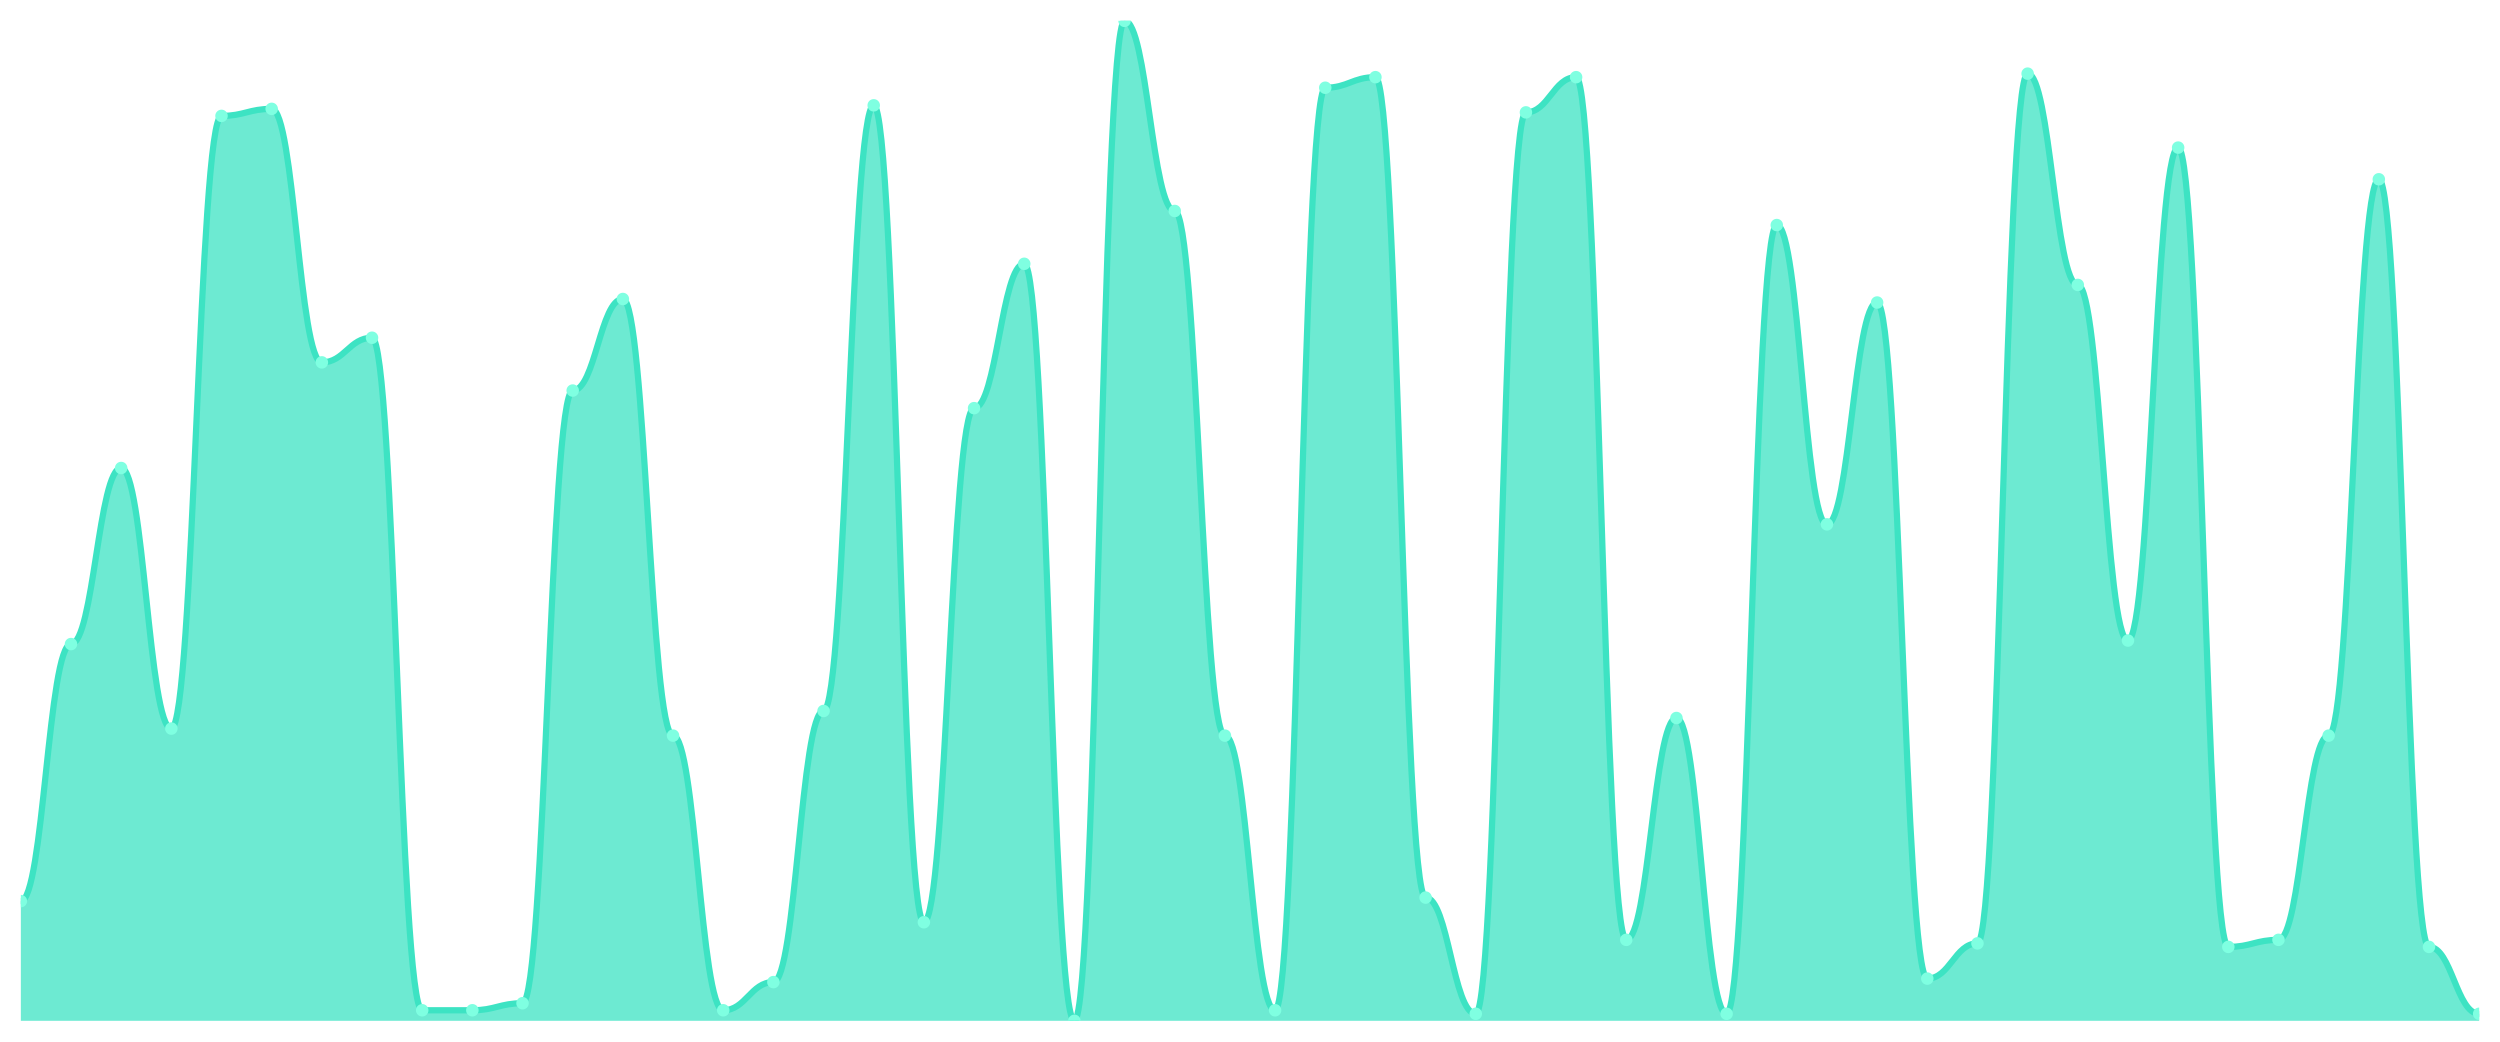
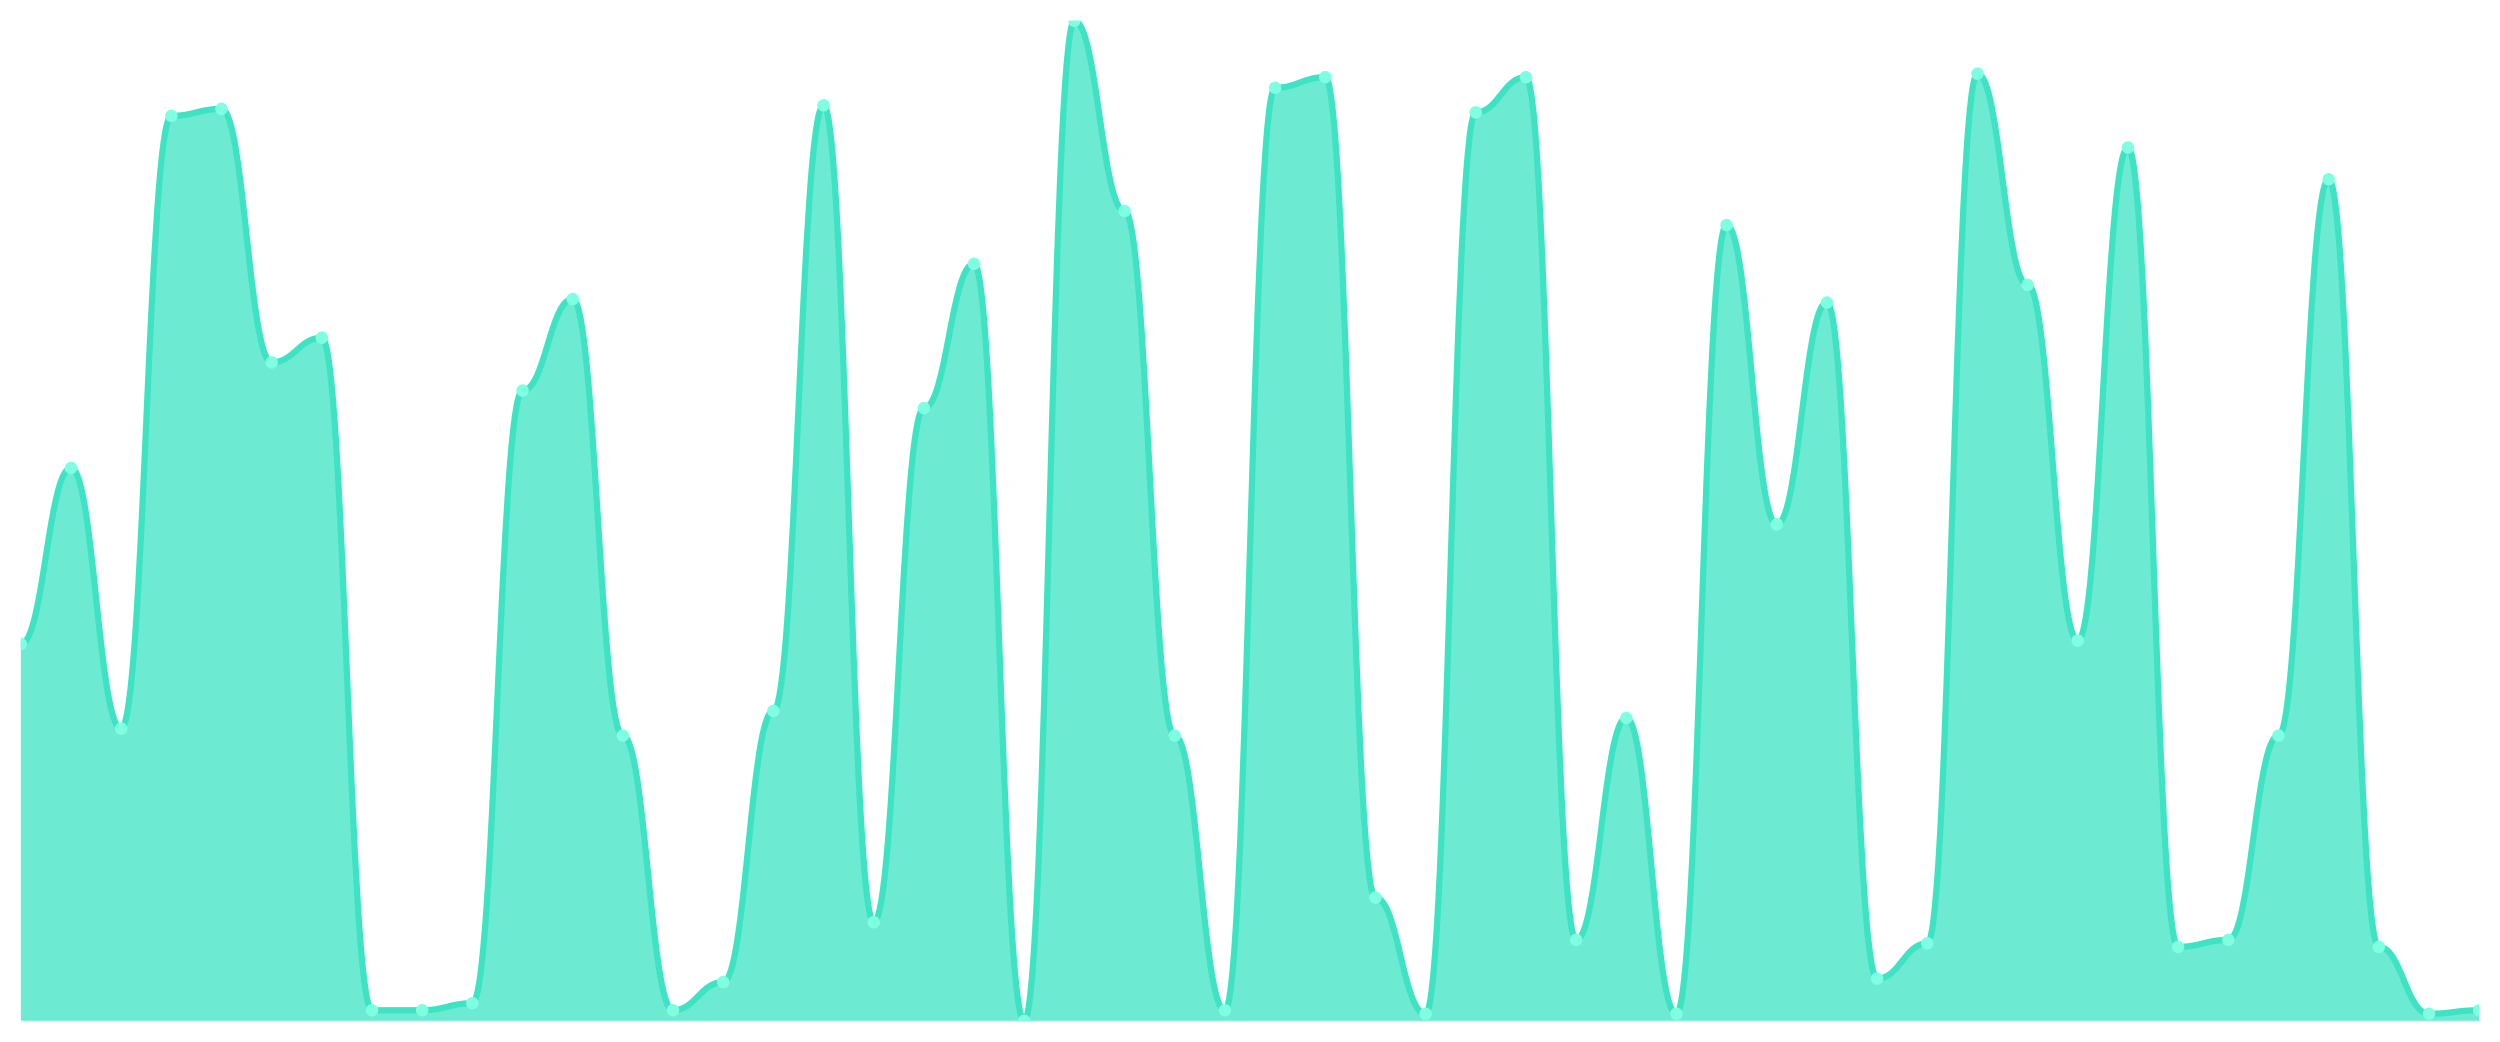
<svg xmlns="http://www.w3.org/2000/svg" viewBox="0 0 1200 500" width="1200" height="500">
  <defs>
    <clipPath id="c">
      <rect x="10" y="10" width="1180" height="480" />
    </clipPath>
  </defs>
  <rect width="1200" height="500" fill="none" />
  <g clip-path="url(#c)">
-     <path d="M 10,490 L 10,432.535 C 20.837,432.535 23.245,309.155 34.082,309.155 C 44.918,309.155 47.327,224.648 58.163,224.648 C 69,224.648 71.408,349.718 82.245,349.718 C 93.082,349.718 95.49,55.634 106.327,55.634 C 117.163,55.634 119.571,52.254 130.408,52.254 C 141.245,52.254 143.653,173.944 154.49,173.944 C 165.327,173.944 167.735,162.113 178.571,162.113 C 189.408,162.113 191.816,484.93 202.653,484.93 C 213.49,484.93 215.898,484.93 226.735,484.93 C 237.571,484.93 239.98,481.549 250.816,481.549 C 261.653,481.549 264.061,187.465 274.898,187.465 C 285.735,187.465 288.143,143.521 298.98,143.521 C 309.816,143.521 312.224,353.099 323.061,353.099 C 333.898,353.099 336.306,484.93 347.143,484.93 C 357.98,484.93 360.388,471.408 371.224,471.408 C 382.061,471.408 384.469,341.268 395.306,341.268 C 406.143,341.268 408.551,50.563 419.388,50.563 C 430.224,50.563 432.633,442.676 443.469,442.676 C 454.306,442.676 456.714,195.915 467.551,195.915 C 478.388,195.915 480.796,126.62 491.633,126.62 C 502.469,126.62 504.878,490 515.714,490 C 526.551,490 528.959,10 539.796,10 C 550.633,10 553.041,101.268 563.878,101.268 C 574.714,101.268 577.122,353.099 587.959,353.099 C 598.796,353.099 601.204,484.93 612.041,484.93 C 622.878,484.93 625.286,42.113 636.122,42.113 C 646.959,42.113 649.367,37.042 660.204,37.042 C 671.041,37.042 673.449,430.845 684.286,430.845 C 695.122,430.845 697.531,486.62 708.367,486.62 C 719.204,486.62 721.612,53.944 732.449,53.944 C 743.286,53.944 745.694,37.042 756.531,37.042 C 767.367,37.042 769.776,451.127 780.612,451.127 C 791.449,451.127 793.857,344.648 804.694,344.648 C 815.531,344.648 817.939,486.62 828.776,486.62 C 839.612,486.62 842.02,108.028 852.857,108.028 C 863.694,108.028 866.102,251.69 876.939,251.69 C 887.776,251.69 890.184,145.211 901.02,145.211 C 911.857,145.211 914.265,469.718 925.102,469.718 C 935.939,469.718 938.347,452.817 949.184,452.817 C 960.02,452.817 962.429,35.352 973.265,35.352 C 984.102,35.352 986.51,136.761 997.347,136.761 C 1008.184,136.761 1010.592,307.465 1021.429,307.465 C 1032.265,307.465 1034.673,70.845 1045.51,70.845 C 1056.347,70.845 1058.755,454.507 1069.592,454.507 C 1080.429,454.507 1082.837,451.127 1093.673,451.127 C 1104.51,451.127 1106.918,353.099 1117.755,353.099 C 1128.592,353.099 1131,86.056 1141.837,86.056 C 1152.673,86.056 1155.082,454.507 1165.918,454.507 C 1176.755,454.507 1179.163,486.62 1190,486.62 L 1190,490 Z" fill="rgba(61,227,195,0.75)" />
-     <path d="M 10,432.535 C 20.837,432.535 23.245,309.155 34.082,309.155 C 44.918,309.155 47.327,224.648 58.163,224.648 C 69,224.648 71.408,349.718 82.245,349.718 C 93.082,349.718 95.49,55.634 106.327,55.634 C 117.163,55.634 119.571,52.254 130.408,52.254 C 141.245,52.254 143.653,173.944 154.49,173.944 C 165.327,173.944 167.735,162.113 178.571,162.113 C 189.408,162.113 191.816,484.93 202.653,484.93 C 213.49,484.93 215.898,484.93 226.735,484.93 C 237.571,484.93 239.98,481.549 250.816,481.549 C 261.653,481.549 264.061,187.465 274.898,187.465 C 285.735,187.465 288.143,143.521 298.98,143.521 C 309.816,143.521 312.224,353.099 323.061,353.099 C 333.898,353.099 336.306,484.93 347.143,484.93 C 357.98,484.93 360.388,471.408 371.224,471.408 C 382.061,471.408 384.469,341.268 395.306,341.268 C 406.143,341.268 408.551,50.563 419.388,50.563 C 430.224,50.563 432.633,442.676 443.469,442.676 C 454.306,442.676 456.714,195.915 467.551,195.915 C 478.388,195.915 480.796,126.62 491.633,126.62 C 502.469,126.62 504.878,490 515.714,490 C 526.551,490 528.959,10 539.796,10 C 550.633,10 553.041,101.268 563.878,101.268 C 574.714,101.268 577.122,353.099 587.959,353.099 C 598.796,353.099 601.204,484.93 612.041,484.93 C 622.878,484.93 625.286,42.113 636.122,42.113 C 646.959,42.113 649.367,37.042 660.204,37.042 C 671.041,37.042 673.449,430.845 684.286,430.845 C 695.122,430.845 697.531,486.62 708.367,486.62 C 719.204,486.62 721.612,53.944 732.449,53.944 C 743.286,53.944 745.694,37.042 756.531,37.042 C 767.367,37.042 769.776,451.127 780.612,451.127 C 791.449,451.127 793.857,344.648 804.694,344.648 C 815.531,344.648 817.939,486.62 828.776,486.62 C 839.612,486.62 842.02,108.028 852.857,108.028 C 863.694,108.028 866.102,251.69 876.939,251.69 C 887.776,251.69 890.184,145.211 901.02,145.211 C 911.857,145.211 914.265,469.718 925.102,469.718 C 935.939,469.718 938.347,452.817 949.184,452.817 C 960.02,452.817 962.429,35.352 973.265,35.352 C 984.102,35.352 986.51,136.761 997.347,136.761 C 1008.184,136.761 1010.592,307.465 1021.429,307.465 C 1032.265,307.465 1034.673,70.845 1045.51,70.845 C 1056.347,70.845 1058.755,454.507 1069.592,454.507 C 1080.429,454.507 1082.837,451.127 1093.673,451.127 C 1104.51,451.127 1106.918,353.099 1117.755,353.099 C 1128.592,353.099 1131,86.056 1141.837,86.056 C 1152.673,86.056 1155.082,454.507 1165.918,454.507 C 1176.755,454.507 1179.163,486.62 1190,486.62" fill="none" stroke="#3de3c3" stroke-width="3" stroke-linecap="round" stroke-linejoin="round" />
-     <circle cx="10" cy="432.535" r="3" fill="#7fffe1" />
-     <circle cx="34.082" cy="309.155" r="3" fill="#7fffe1" />
-     <circle cx="58.163" cy="224.648" r="3" fill="#7fffe1" />
-     <circle cx="82.245" cy="349.718" r="3" fill="#7fffe1" />
-     <circle cx="106.327" cy="55.634" r="3" fill="#7fffe1" />
-     <circle cx="130.408" cy="52.254" r="3" fill="#7fffe1" />
-     <circle cx="154.49" cy="173.944" r="3" fill="#7fffe1" />
-     <circle cx="178.571" cy="162.113" r="3" fill="#7fffe1" />
+     <path d="M 10,490 L 10,309.155 C 20.837,309.155 23.245,224.648 34.082,224.648 C 44.918,224.648 47.327,349.718 58.163,349.718 C 69,349.718 71.408,55.634 82.245,55.634 C 93.082,55.634 95.49,52.254 106.327,52.254 C 117.163,52.254 119.571,173.944 130.408,173.944 C 141.245,173.944 143.653,162.113 154.49,162.113 C 165.327,162.113 167.735,484.93 178.571,484.93 C 189.408,484.93 191.816,484.93 202.653,484.93 C 213.49,484.93 215.898,481.549 226.735,481.549 C 237.571,481.549 239.98,187.465 250.816,187.465 C 261.653,187.465 264.061,143.521 274.898,143.521 C 285.735,143.521 288.143,353.099 298.98,353.099 C 309.816,353.099 312.224,484.93 323.061,484.93 C 333.898,484.93 336.306,471.408 347.143,471.408 C 357.98,471.408 360.388,341.268 371.224,341.268 C 382.061,341.268 384.469,50.563 395.306,50.563 C 406.143,50.563 408.551,442.676 419.388,442.676 C 430.224,442.676 432.633,195.915 443.469,195.915 C 454.306,195.915 456.714,126.62 467.551,126.62 C 478.388,126.62 480.796,490 491.633,490 C 502.469,490 504.878,10 515.714,10 C 526.551,10 528.959,101.268 539.796,101.268 C 550.633,101.268 553.041,353.099 563.878,353.099 C 574.714,353.099 577.122,484.93 587.959,484.93 C 598.796,484.93 601.204,42.113 612.041,42.113 C 622.878,42.113 625.286,37.042 636.122,37.042 C 646.959,37.042 649.367,430.845 660.204,430.845 C 671.041,430.845 673.449,486.62 684.286,486.62 C 695.122,486.62 697.531,53.944 708.367,53.944 C 719.204,53.944 721.612,37.042 732.449,37.042 C 743.286,37.042 745.694,451.127 756.531,451.127 C 767.367,451.127 769.776,344.648 780.612,344.648 C 791.449,344.648 793.857,486.62 804.694,486.62 C 815.531,486.62 817.939,108.028 828.776,108.028 C 839.612,108.028 842.02,251.69 852.857,251.69 C 863.694,251.69 866.102,145.211 876.939,145.211 C 887.776,145.211 890.184,469.718 901.02,469.718 C 911.857,469.718 914.265,452.817 925.102,452.817 C 935.939,452.817 938.347,35.352 949.184,35.352 C 960.02,35.352 962.429,136.761 973.265,136.761 C 984.102,136.761 986.51,307.465 997.347,307.465 C 1008.184,307.465 1010.592,70.845 1021.429,70.845 C 1032.265,70.845 1034.673,454.507 1045.51,454.507 C 1056.347,454.507 1058.755,451.127 1069.592,451.127 C 1080.429,451.127 1082.837,353.099 1093.673,353.099 C 1104.51,353.099 1106.918,86.056 1117.755,86.056 C 1128.592,86.056 1131,454.507 1141.837,454.507 C 1152.673,454.507 1155.082,486.62 1165.918,486.62 C 1176.755,486.62 1179.163,484.93 1190,484.93 L 1190,490 Z" fill="rgba(61,227,195,0.75)" />
+     <path d="M 10,309.155 C 20.837,309.155 23.245,224.648 34.082,224.648 C 44.918,224.648 47.327,349.718 58.163,349.718 C 69,349.718 71.408,55.634 82.245,55.634 C 93.082,55.634 95.49,52.254 106.327,52.254 C 117.163,52.254 119.571,173.944 130.408,173.944 C 141.245,173.944 143.653,162.113 154.49,162.113 C 165.327,162.113 167.735,484.93 178.571,484.93 C 189.408,484.93 191.816,484.93 202.653,484.93 C 213.49,484.93 215.898,481.549 226.735,481.549 C 237.571,481.549 239.98,187.465 250.816,187.465 C 261.653,187.465 264.061,143.521 274.898,143.521 C 285.735,143.521 288.143,353.099 298.98,353.099 C 309.816,353.099 312.224,484.93 323.061,484.93 C 333.898,484.93 336.306,471.408 347.143,471.408 C 357.98,471.408 360.388,341.268 371.224,341.268 C 382.061,341.268 384.469,50.563 395.306,50.563 C 406.143,50.563 408.551,442.676 419.388,442.676 C 430.224,442.676 432.633,195.915 443.469,195.915 C 454.306,195.915 456.714,126.62 467.551,126.62 C 478.388,126.62 480.796,490 491.633,490 C 502.469,490 504.878,10 515.714,10 C 526.551,10 528.959,101.268 539.796,101.268 C 550.633,101.268 553.041,353.099 563.878,353.099 C 574.714,353.099 577.122,484.93 587.959,484.93 C 598.796,484.93 601.204,42.113 612.041,42.113 C 622.878,42.113 625.286,37.042 636.122,37.042 C 646.959,37.042 649.367,430.845 660.204,430.845 C 671.041,430.845 673.449,486.62 684.286,486.62 C 695.122,486.62 697.531,53.944 708.367,53.944 C 719.204,53.944 721.612,37.042 732.449,37.042 C 743.286,37.042 745.694,451.127 756.531,451.127 C 767.367,451.127 769.776,344.648 780.612,344.648 C 791.449,344.648 793.857,486.62 804.694,486.62 C 815.531,486.62 817.939,108.028 828.776,108.028 C 839.612,108.028 842.02,251.69 852.857,251.69 C 863.694,251.69 866.102,145.211 876.939,145.211 C 887.776,145.211 890.184,469.718 901.02,469.718 C 911.857,469.718 914.265,452.817 925.102,452.817 C 935.939,452.817 938.347,35.352 949.184,35.352 C 960.02,35.352 962.429,136.761 973.265,136.761 C 984.102,136.761 986.51,307.465 997.347,307.465 C 1008.184,307.465 1010.592,70.845 1021.429,70.845 C 1032.265,70.845 1034.673,454.507 1045.51,454.507 C 1056.347,454.507 1058.755,451.127 1069.592,451.127 C 1080.429,451.127 1082.837,353.099 1093.673,353.099 C 1104.51,353.099 1106.918,86.056 1117.755,86.056 C 1128.592,86.056 1131,454.507 1141.837,454.507 C 1152.673,454.507 1155.082,486.62 1165.918,486.62 C 1176.755,486.62 1179.163,484.93 1190,484.93" fill="none" stroke="#3de3c3" stroke-width="3" stroke-linecap="round" stroke-linejoin="round" />
+     <circle cx="10" cy="309.155" r="3" fill="#7fffe1" />
+     <circle cx="34.082" cy="224.648" r="3" fill="#7fffe1" />
+     <circle cx="58.163" cy="349.718" r="3" fill="#7fffe1" />
+     <circle cx="82.245" cy="55.634" r="3" fill="#7fffe1" />
+     <circle cx="106.327" cy="52.254" r="3" fill="#7fffe1" />
+     <circle cx="130.408" cy="173.944" r="3" fill="#7fffe1" />
+     <circle cx="154.49" cy="162.113" r="3" fill="#7fffe1" />
+     <circle cx="178.571" cy="484.93" r="3" fill="#7fffe1" />
    <circle cx="202.653" cy="484.93" r="3" fill="#7fffe1" />
-     <circle cx="226.735" cy="484.93" r="3" fill="#7fffe1" />
-     <circle cx="250.816" cy="481.549" r="3" fill="#7fffe1" />
-     <circle cx="274.898" cy="187.465" r="3" fill="#7fffe1" />
-     <circle cx="298.98" cy="143.521" r="3" fill="#7fffe1" />
-     <circle cx="323.061" cy="353.099" r="3" fill="#7fffe1" />
-     <circle cx="347.143" cy="484.93" r="3" fill="#7fffe1" />
-     <circle cx="371.224" cy="471.408" r="3" fill="#7fffe1" />
-     <circle cx="395.306" cy="341.268" r="3" fill="#7fffe1" />
-     <circle cx="419.388" cy="50.563" r="3" fill="#7fffe1" />
-     <circle cx="443.469" cy="442.676" r="3" fill="#7fffe1" />
-     <circle cx="467.551" cy="195.915" r="3" fill="#7fffe1" />
-     <circle cx="491.633" cy="126.62" r="3" fill="#7fffe1" />
-     <circle cx="515.714" cy="490" r="3" fill="#7fffe1" />
-     <circle cx="539.796" cy="10" r="3" fill="#7fffe1" />
-     <circle cx="563.878" cy="101.268" r="3" fill="#7fffe1" />
-     <circle cx="587.959" cy="353.099" r="3" fill="#7fffe1" />
-     <circle cx="612.041" cy="484.93" r="3" fill="#7fffe1" />
-     <circle cx="636.122" cy="42.113" r="3" fill="#7fffe1" />
-     <circle cx="660.204" cy="37.042" r="3" fill="#7fffe1" />
-     <circle cx="684.286" cy="430.845" r="3" fill="#7fffe1" />
-     <circle cx="708.367" cy="486.62" r="3" fill="#7fffe1" />
-     <circle cx="732.449" cy="53.944" r="3" fill="#7fffe1" />
-     <circle cx="756.531" cy="37.042" r="3" fill="#7fffe1" />
-     <circle cx="780.612" cy="451.127" r="3" fill="#7fffe1" />
-     <circle cx="804.694" cy="344.648" r="3" fill="#7fffe1" />
-     <circle cx="828.776" cy="486.62" r="3" fill="#7fffe1" />
-     <circle cx="852.857" cy="108.028" r="3" fill="#7fffe1" />
-     <circle cx="876.939" cy="251.69" r="3" fill="#7fffe1" />
-     <circle cx="901.02" cy="145.211" r="3" fill="#7fffe1" />
-     <circle cx="925.102" cy="469.718" r="3" fill="#7fffe1" />
-     <circle cx="949.184" cy="452.817" r="3" fill="#7fffe1" />
-     <circle cx="973.265" cy="35.352" r="3" fill="#7fffe1" />
-     <circle cx="997.347" cy="136.761" r="3" fill="#7fffe1" />
-     <circle cx="1021.429" cy="307.465" r="3" fill="#7fffe1" />
-     <circle cx="1045.51" cy="70.845" r="3" fill="#7fffe1" />
-     <circle cx="1069.592" cy="454.507" r="3" fill="#7fffe1" />
-     <circle cx="1093.673" cy="451.127" r="3" fill="#7fffe1" />
-     <circle cx="1117.755" cy="353.099" r="3" fill="#7fffe1" />
-     <circle cx="1141.837" cy="86.056" r="3" fill="#7fffe1" />
-     <circle cx="1165.918" cy="454.507" r="3" fill="#7fffe1" />
-     <circle cx="1190" cy="486.62" r="3" fill="#7fffe1" />
+     <circle cx="226.735" cy="481.549" r="3" fill="#7fffe1" />
+     <circle cx="250.816" cy="187.465" r="3" fill="#7fffe1" />
+     <circle cx="274.898" cy="143.521" r="3" fill="#7fffe1" />
+     <circle cx="298.98" cy="353.099" r="3" fill="#7fffe1" />
+     <circle cx="323.061" cy="484.93" r="3" fill="#7fffe1" />
+     <circle cx="347.143" cy="471.408" r="3" fill="#7fffe1" />
+     <circle cx="371.224" cy="341.268" r="3" fill="#7fffe1" />
+     <circle cx="395.306" cy="50.563" r="3" fill="#7fffe1" />
+     <circle cx="419.388" cy="442.676" r="3" fill="#7fffe1" />
+     <circle cx="443.469" cy="195.915" r="3" fill="#7fffe1" />
+     <circle cx="467.551" cy="126.62" r="3" fill="#7fffe1" />
+     <circle cx="491.633" cy="490" r="3" fill="#7fffe1" />
+     <circle cx="515.714" cy="10" r="3" fill="#7fffe1" />
+     <circle cx="539.796" cy="101.268" r="3" fill="#7fffe1" />
+     <circle cx="563.878" cy="353.099" r="3" fill="#7fffe1" />
+     <circle cx="587.959" cy="484.93" r="3" fill="#7fffe1" />
+     <circle cx="612.041" cy="42.113" r="3" fill="#7fffe1" />
+     <circle cx="636.122" cy="37.042" r="3" fill="#7fffe1" />
+     <circle cx="660.204" cy="430.845" r="3" fill="#7fffe1" />
+     <circle cx="684.286" cy="486.62" r="3" fill="#7fffe1" />
+     <circle cx="708.367" cy="53.944" r="3" fill="#7fffe1" />
+     <circle cx="732.449" cy="37.042" r="3" fill="#7fffe1" />
+     <circle cx="756.531" cy="451.127" r="3" fill="#7fffe1" />
+     <circle cx="780.612" cy="344.648" r="3" fill="#7fffe1" />
+     <circle cx="804.694" cy="486.62" r="3" fill="#7fffe1" />
+     <circle cx="828.776" cy="108.028" r="3" fill="#7fffe1" />
+     <circle cx="852.857" cy="251.69" r="3" fill="#7fffe1" />
+     <circle cx="876.939" cy="145.211" r="3" fill="#7fffe1" />
+     <circle cx="901.02" cy="469.718" r="3" fill="#7fffe1" />
+     <circle cx="925.102" cy="452.817" r="3" fill="#7fffe1" />
+     <circle cx="949.184" cy="35.352" r="3" fill="#7fffe1" />
+     <circle cx="973.265" cy="136.761" r="3" fill="#7fffe1" />
+     <circle cx="997.347" cy="307.465" r="3" fill="#7fffe1" />
+     <circle cx="1021.429" cy="70.845" r="3" fill="#7fffe1" />
+     <circle cx="1045.51" cy="454.507" r="3" fill="#7fffe1" />
+     <circle cx="1069.592" cy="451.127" r="3" fill="#7fffe1" />
+     <circle cx="1093.673" cy="353.099" r="3" fill="#7fffe1" />
+     <circle cx="1117.755" cy="86.056" r="3" fill="#7fffe1" />
+     <circle cx="1141.837" cy="454.507" r="3" fill="#7fffe1" />
+     <circle cx="1165.918" cy="486.62" r="3" fill="#7fffe1" />
+     <circle cx="1190" cy="484.93" r="3" fill="#7fffe1" />
  </g>
</svg>
